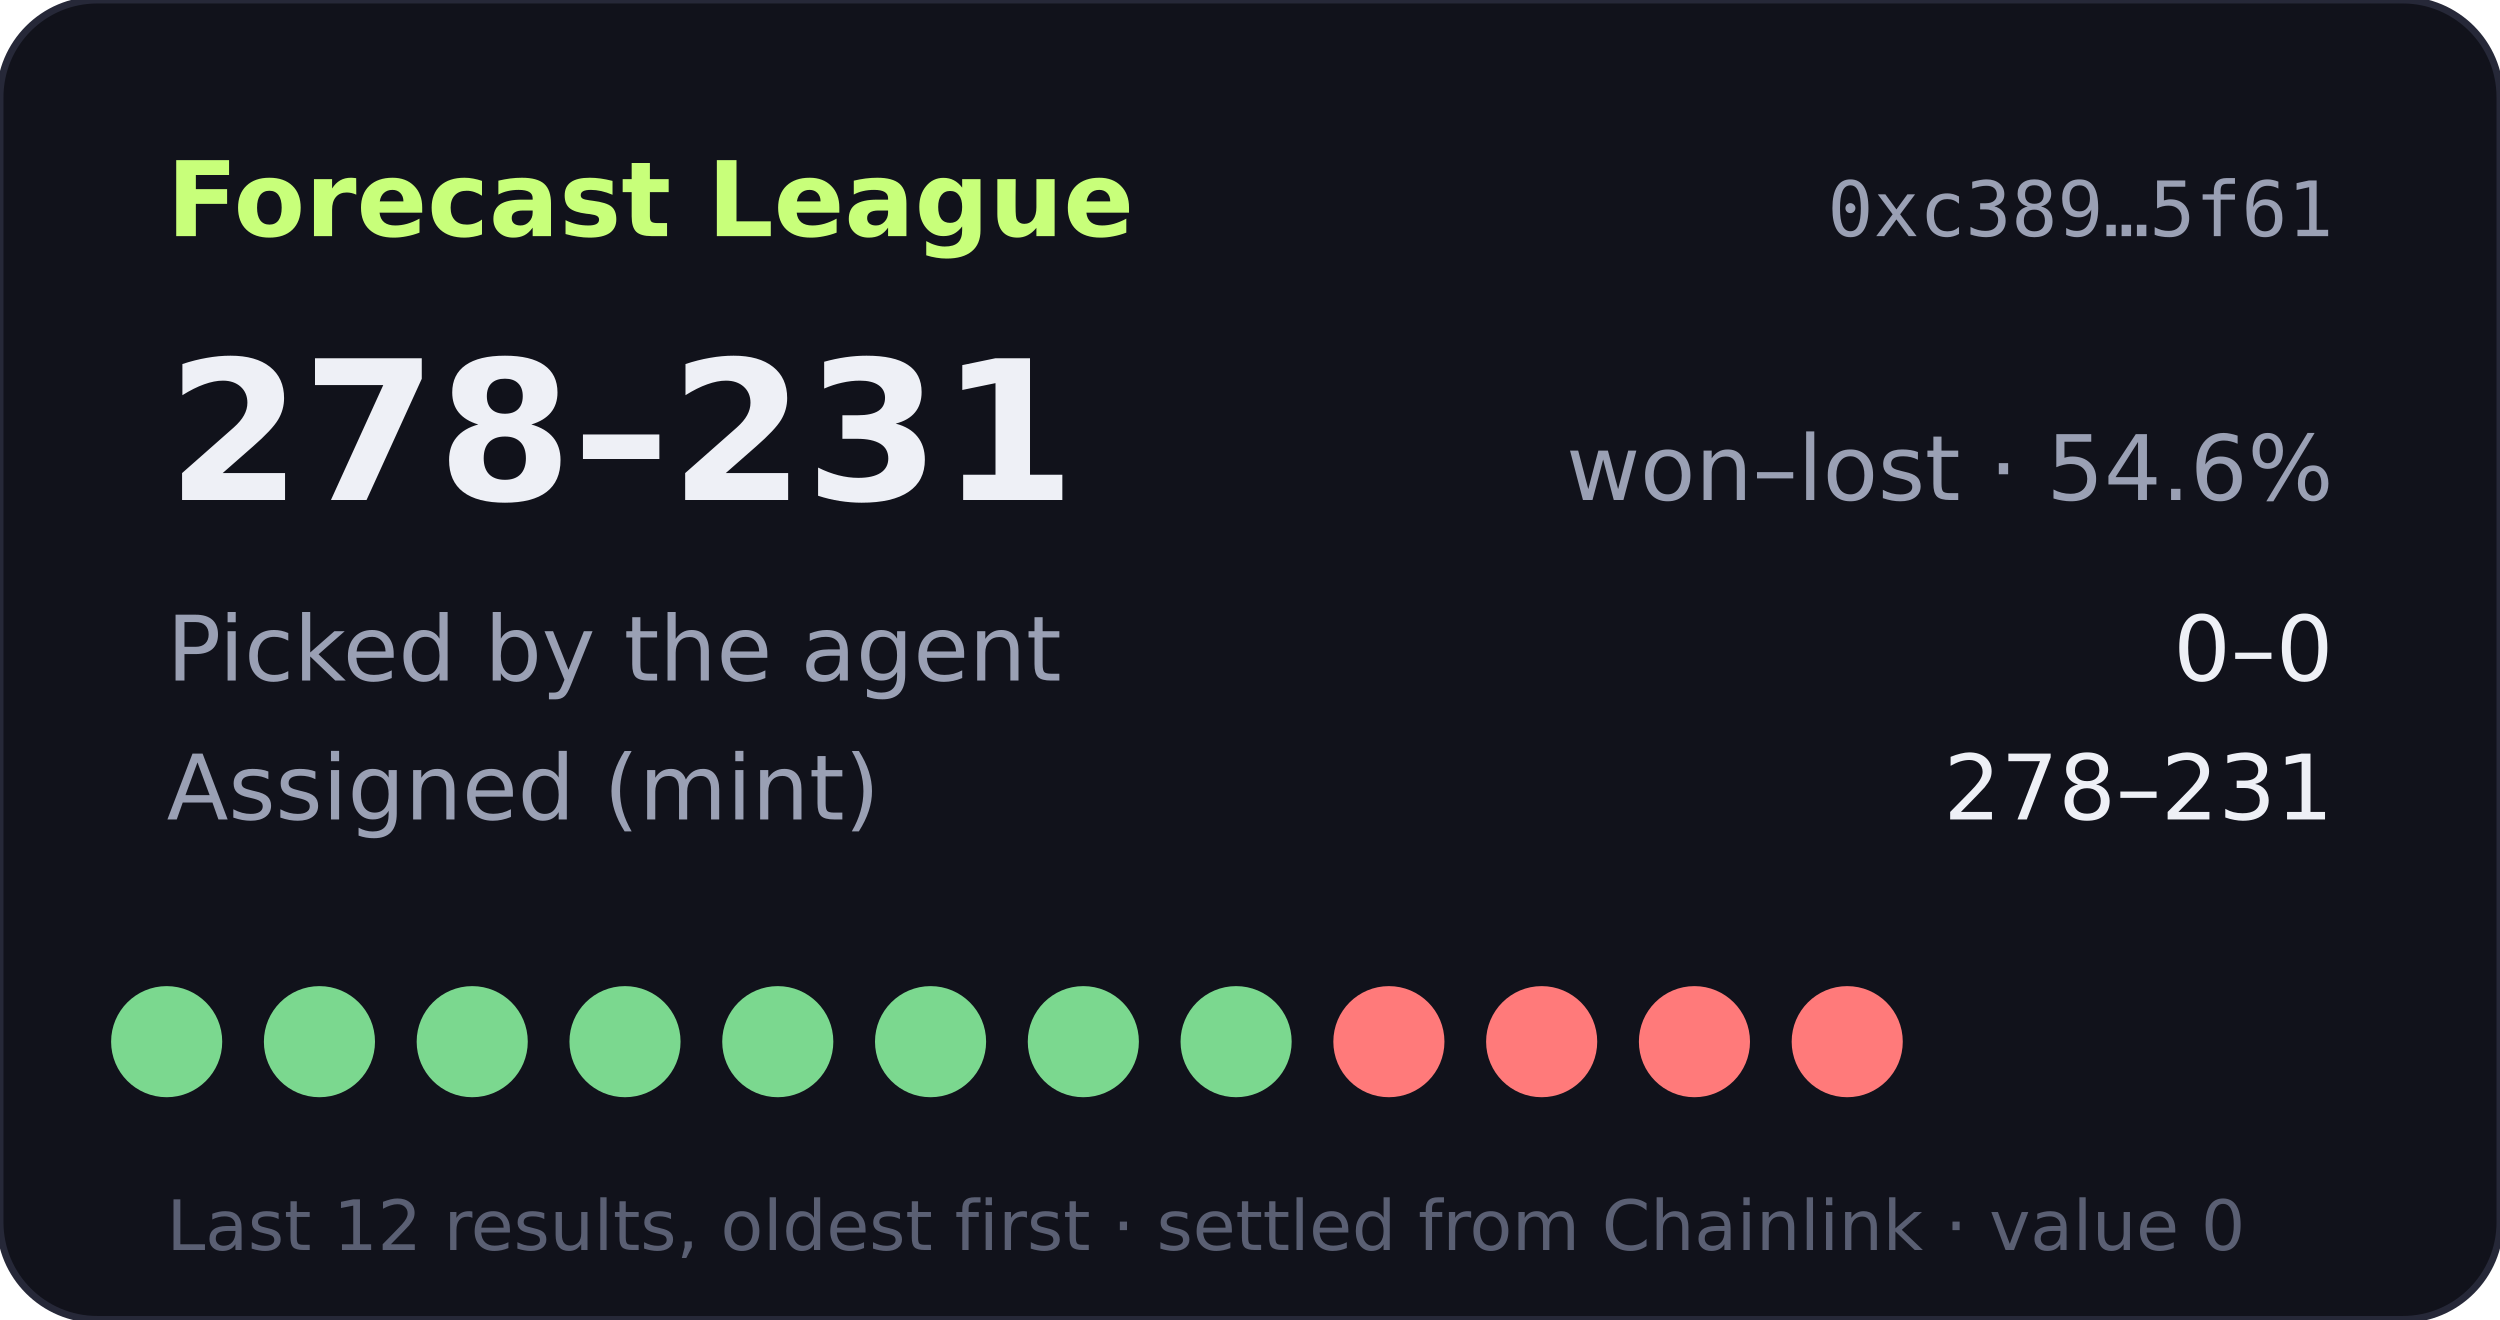
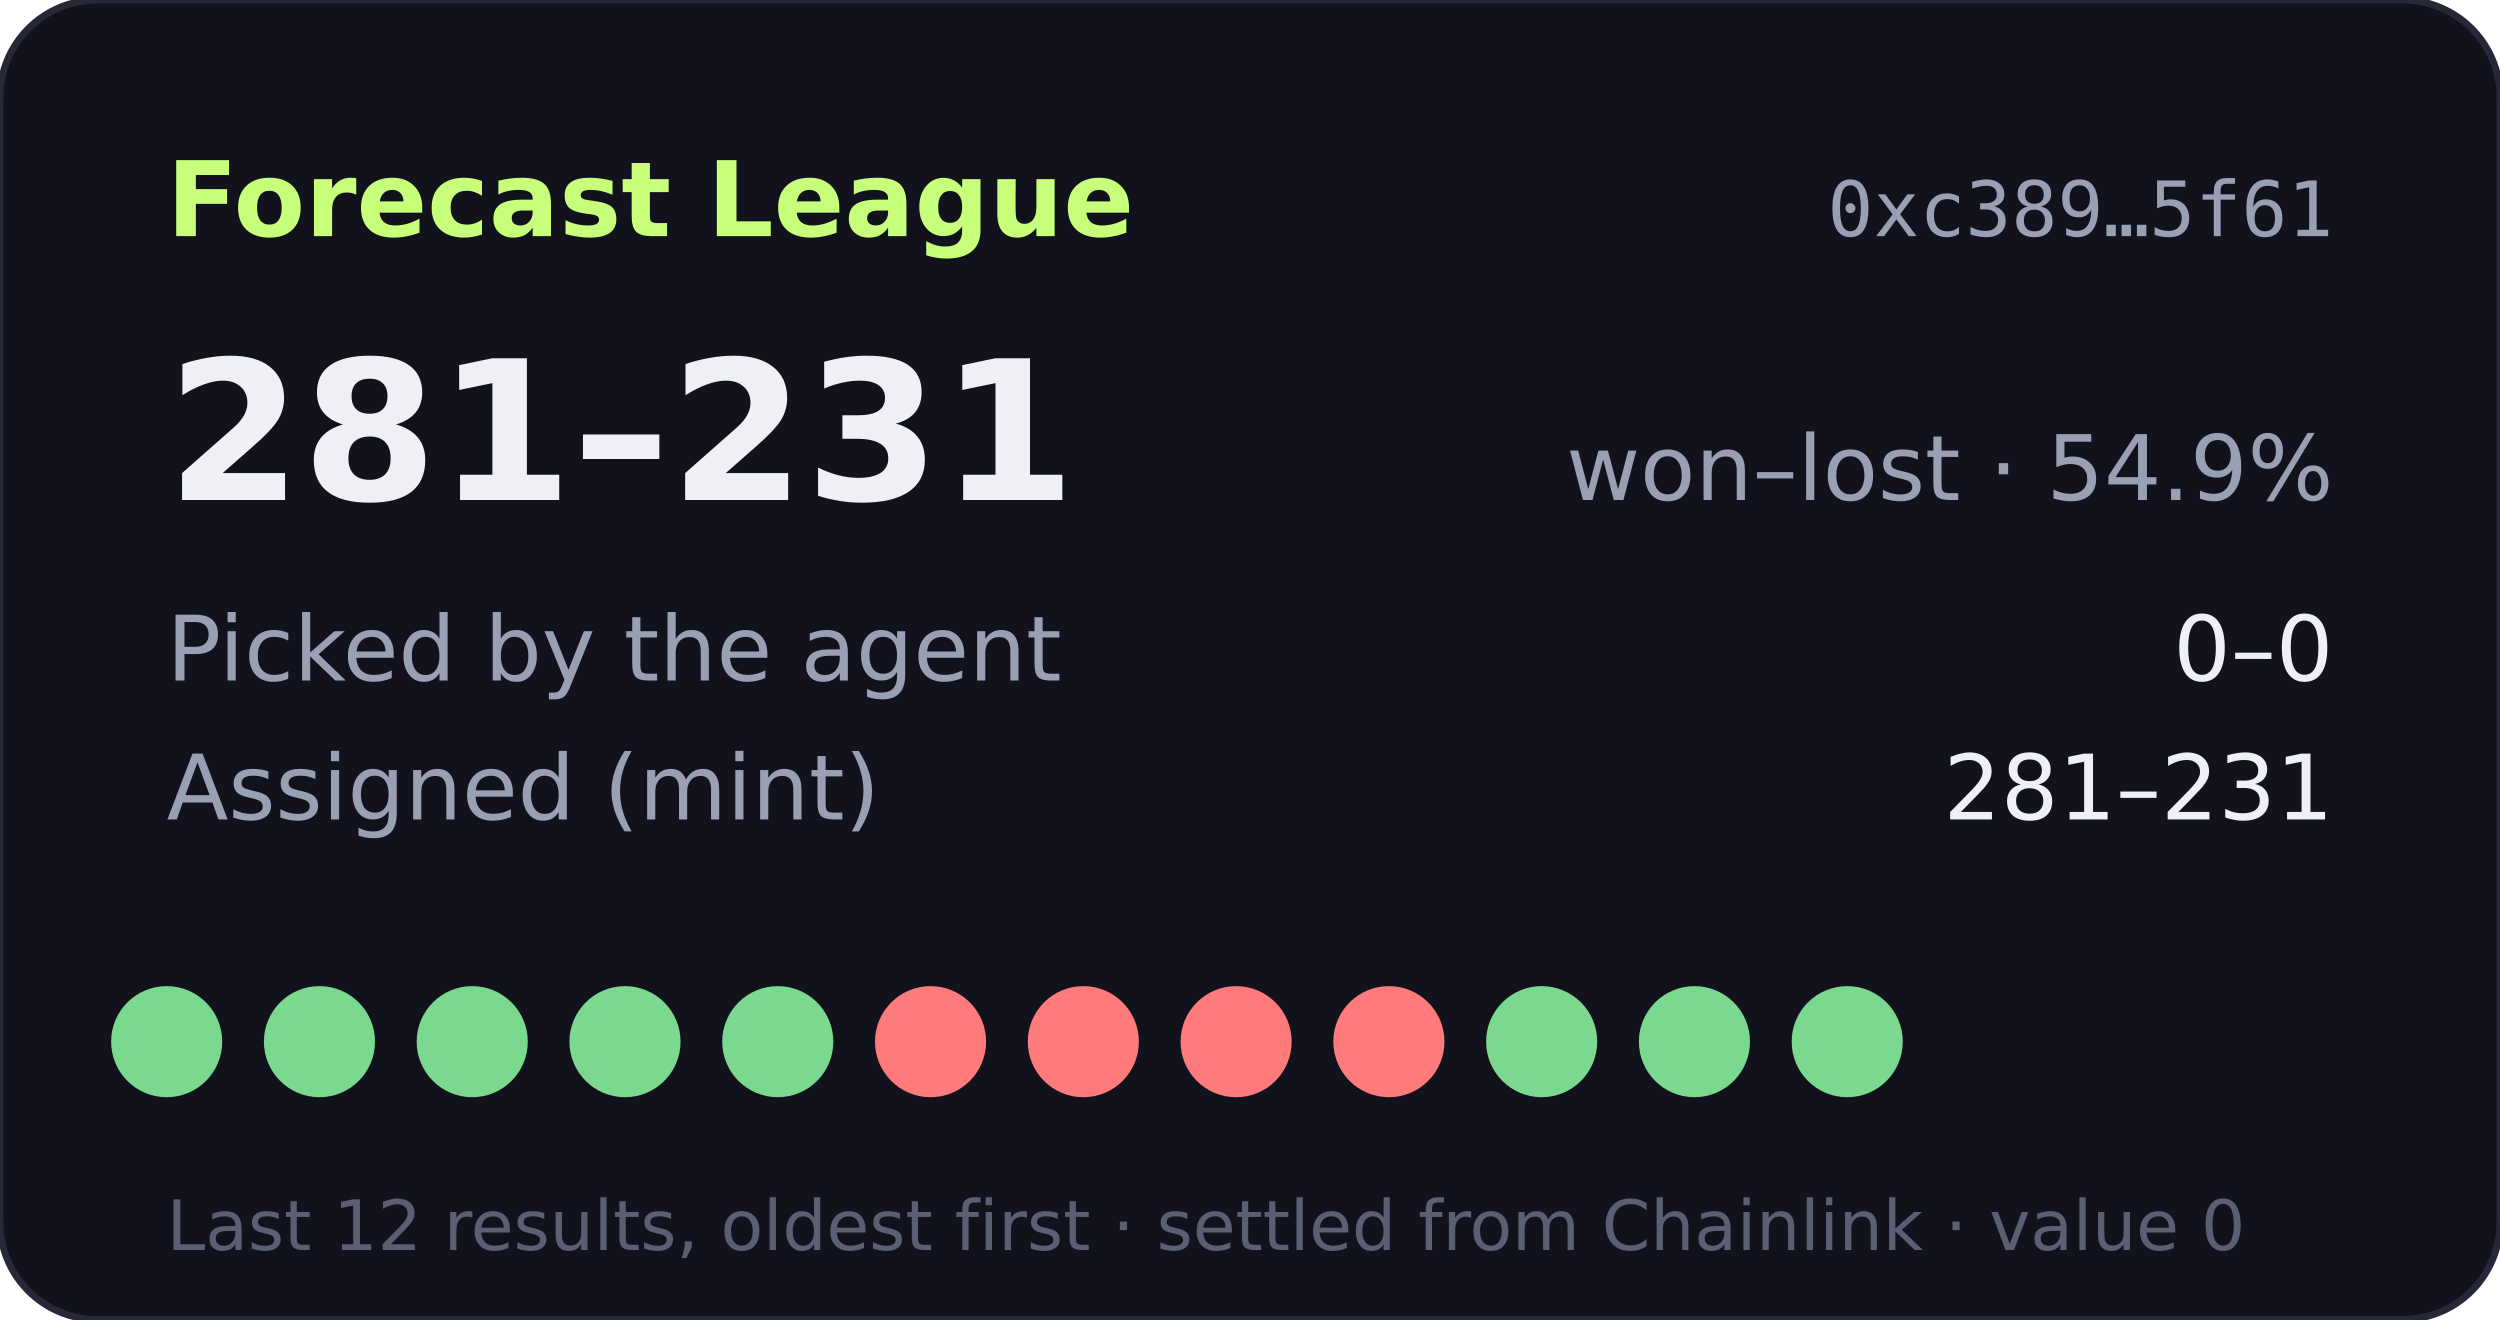
- <svg xmlns="http://www.w3.org/2000/svg" width="360" height="190" viewBox="0 0 360 190" role="img" aria-label="Forecast League record 278-231">
+ <svg xmlns="http://www.w3.org/2000/svg" width="360" height="190" viewBox="0 0 360 190" role="img" aria-label="Forecast League record 281-231">
  <rect width="360" height="190" rx="14" fill="#11121b" stroke="#262838" />
  <text x="24" y="34" fill="#c8ff7a" font-size="15" font-weight="700" font-family="Verdana,DejaVu Sans,sans-serif">Forecast League</text>
  <text x="336" y="34" fill="#9aa0b4" font-size="11" text-anchor="end" font-family="monospace">0xc389…5f61</text>
  <g font-family="Verdana,DejaVu Sans,sans-serif">
-     <text x="24" y="72" fill="#eef0f6" font-size="28" font-weight="700">278–231</text>
-     <text x="336" y="72" fill="#9aa0b4" font-size="13" text-anchor="end">won–lost · 54.6%</text>
+     <text x="24" y="72" fill="#eef0f6" font-size="28" font-weight="700">281–231</text>
+     <text x="336" y="72" fill="#9aa0b4" font-size="13" text-anchor="end">won–lost · 54.9%</text>
    <text x="24" y="98" fill="#9aa0b4" font-size="13">Picked by the agent</text>
    <text x="336" y="98" fill="#eef0f6" font-size="13" text-anchor="end">0–0</text>
    <text x="24" y="118" fill="#9aa0b4" font-size="13">Assigned (mint)</text>
-     <text x="336" y="118" fill="#eef0f6" font-size="13" text-anchor="end">278–231</text>
+     <text x="336" y="118" fill="#eef0f6" font-size="13" text-anchor="end">281–231</text>
    <circle cx="24" cy="150" r="8" fill="#7bd88f" />
    <circle cx="46" cy="150" r="8" fill="#7bd88f" />
    <circle cx="68" cy="150" r="8" fill="#7bd88f" />
    <circle cx="90" cy="150" r="8" fill="#7bd88f" />
    <circle cx="112" cy="150" r="8" fill="#7bd88f" />
-     <circle cx="134" cy="150" r="8" fill="#7bd88f" />
-     <circle cx="156" cy="150" r="8" fill="#7bd88f" />
-     <circle cx="178" cy="150" r="8" fill="#7bd88f" />
+     <circle cx="134" cy="150" r="8" fill="#ff7a7a" />
+     <circle cx="156" cy="150" r="8" fill="#ff7a7a" />
+     <circle cx="178" cy="150" r="8" fill="#ff7a7a" />
    <circle cx="200" cy="150" r="8" fill="#ff7a7a" />
-     <circle cx="222" cy="150" r="8" fill="#ff7a7a" />
-     <circle cx="244" cy="150" r="8" fill="#ff7a7a" />
-     <circle cx="266" cy="150" r="8" fill="#ff7a7a" />
+     <circle cx="222" cy="150" r="8" fill="#7bd88f" />
+     <circle cx="244" cy="150" r="8" fill="#7bd88f" />
+     <circle cx="266" cy="150" r="8" fill="#7bd88f" />
    <text x="24" y="180" fill="#5a5f73" font-size="10">Last 12 results, oldest first · settled from Chainlink · value 0</text>
  </g>
</svg>
